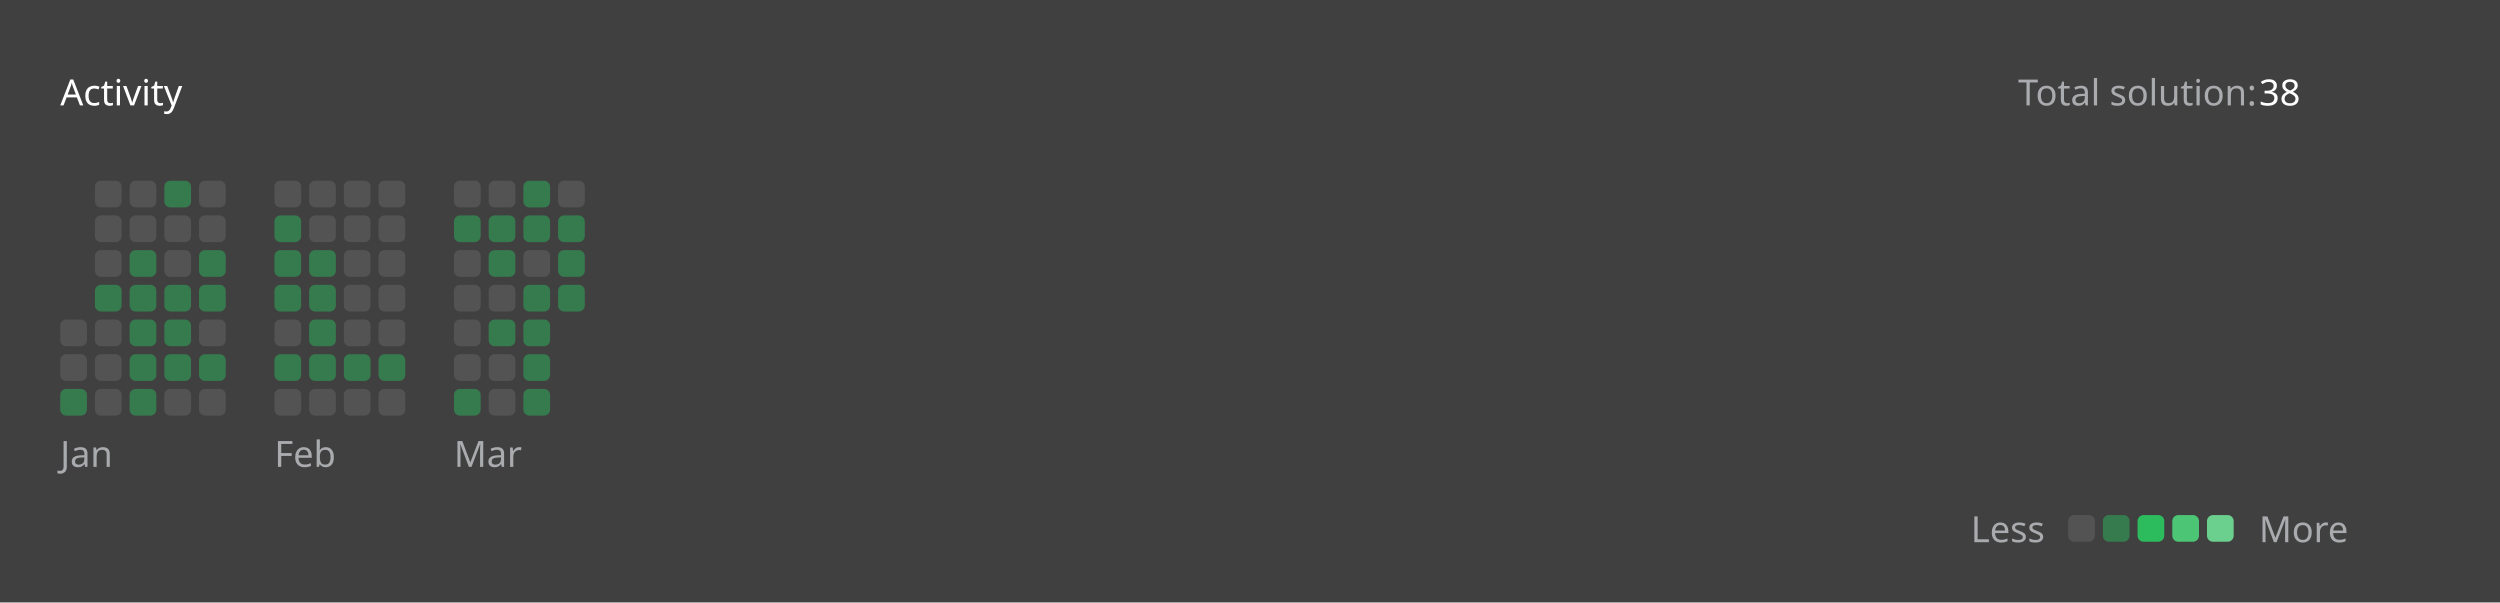
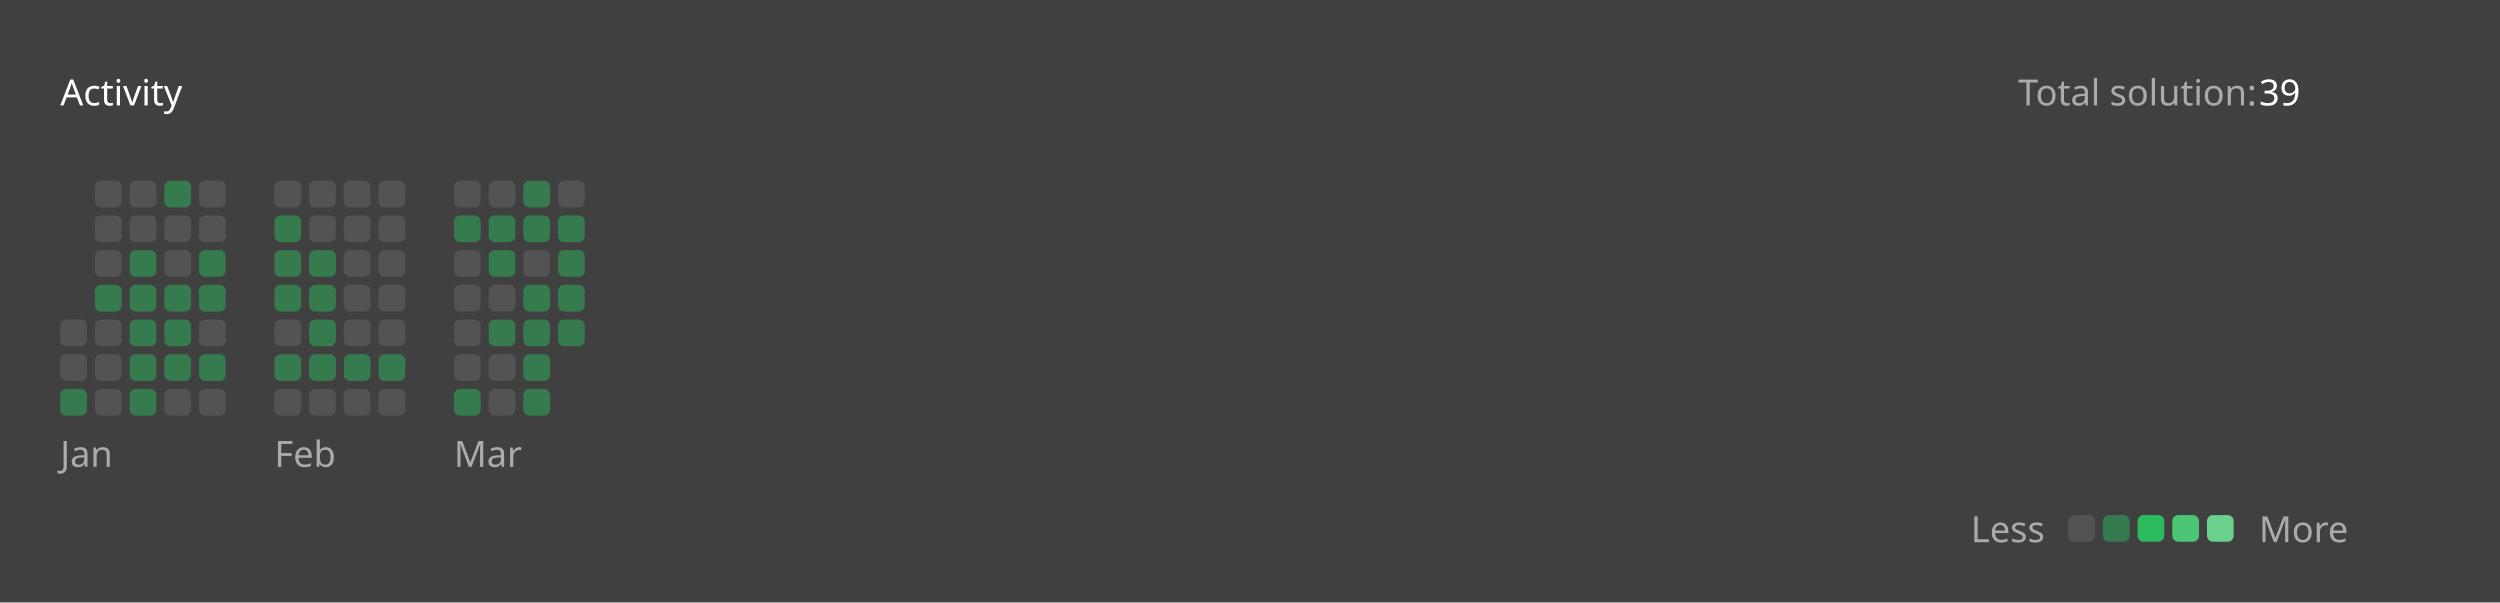
<svg xmlns="http://www.w3.org/2000/svg" version="1.1" height="200" width="830" viewBox="0 0 830 200">
  <style>*{font-family: "Segoe UI", Tahoma, Geneva, Verdana, sans-serif;}</style>
  <style>.title{font-weight: 500;font-size: 1rem;}</style>
  <style>.rotate-90{transform: rotate(-90deg);transform-origin: center;transform-box: fill-box;}</style>
  <style>.state{font-size: .75rem;}</style>
  <style>.light{color: #ffffff;fill: #ffffff;}</style>
  <style>.light-gray{color: #eff2f699;fill: #eff2f699;}</style>
  <style>.dark-gray{color: #ebebf54d;fill: #ebebf54d;}</style>
  <style>.gray{color: #747474;fill: #747474;}</style>
  <style>.orange{color: #ffa116;fill: #ffa116;}</style>
  <style>.background{color: #404040;fill: #404040;}</style>
  <style>.level-1-block{fill: #ffffff1a;}</style>
  <style>.level-2-block{fill: #2cb55d80;}</style>
  <style>.level-3-block{fill: #2cbb5dff;}</style>
  <style>.level-4-block{fill: #4cc575ff;}</style>
  <style>.level-5-block{fill: #6bcf8eff;}</style>
  <rect fill="#404040" x="0" y="0" width="830" height="200" rx="0.5rem" />
  <g text-anchor="start" text-decoration="1" class="title">
    <text x="20" y="35">
      <tspan class="light">Activity</tspan>
      <tspan class="orange" />
    </text>
  </g>
  <g class="state">
    <text x="670" y="35" class="light-gray"> Total solution: </text>
-     <text x="750" y="35" class="light"> 38 </text>
+     <text x="750" y="35" class="light"> 39 </text>
    <text x="678.88" y="180" class="light-gray" text-anchor="end">Less</text>
    <rect x="686.64" y="171" width="8.86" height="8.86" rx="2" ry="2" class="level-1-block" />
    <rect x="698.16" y="171" width="8.86" height="8.86" rx="2" ry="2" class="level-2-block" />
    <rect x="709.68" y="171" width="8.86" height="8.86" rx="2" ry="2" class="level-3-block" />
    <rect x="721.2" y="171" width="8.86" height="8.86" rx="2" ry="2" class="level-4-block" />
    <rect x="732.72" y="171" width="8.86" height="8.86" rx="2" ry="2" class="level-5-block" />
    <text x="750" y="180" class="light-gray">More</text>
  </g>
  <g x="20" y="60">
    <g x="20" y="60">
      <g x="20.0" y="60">
        <rect x="20.0" y="106.08" width="8.86" height="8.86" rx="2" ry="2" class="level-1-block" />
        <rect x="20.0" y="117.6" width="8.86" height="8.86" rx="2" ry="2" class="level-1-block" />
        <rect x="20.0" y="129.12" width="8.86" height="8.86" rx="2" ry="2" class="level-2-block" />
      </g>
      <g x="31.52" y="60">
        <rect x="31.52" y="60.0" width="8.86" height="8.86" rx="2" ry="2" class="level-1-block" />
        <rect x="31.52" y="71.52" width="8.86" height="8.86" rx="2" ry="2" class="level-1-block" />
        <rect x="31.52" y="83.04" width="8.86" height="8.86" rx="2" ry="2" class="level-1-block" />
        <rect x="31.52" y="94.56" width="8.86" height="8.86" rx="2" ry="2" class="level-2-block" />
        <rect x="31.52" y="106.08" width="8.86" height="8.86" rx="2" ry="2" class="level-1-block" />
        <rect x="31.52" y="117.6" width="8.86" height="8.86" rx="2" ry="2" class="level-1-block" />
        <rect x="31.52" y="129.12" width="8.86" height="8.86" rx="2" ry="2" class="level-1-block" />
      </g>
      <g x="43.04" y="60">
        <rect x="43.04" y="60.0" width="8.86" height="8.86" rx="2" ry="2" class="level-1-block" />
        <rect x="43.04" y="71.52" width="8.86" height="8.86" rx="2" ry="2" class="level-1-block" />
        <rect x="43.04" y="83.04" width="8.86" height="8.86" rx="2" ry="2" class="level-2-block" />
        <rect x="43.04" y="94.56" width="8.86" height="8.86" rx="2" ry="2" class="level-2-block" />
        <rect x="43.04" y="106.08" width="8.86" height="8.86" rx="2" ry="2" class="level-2-block" />
        <rect x="43.04" y="117.6" width="8.86" height="8.86" rx="2" ry="2" class="level-2-block" />
        <rect x="43.04" y="129.12" width="8.86" height="8.86" rx="2" ry="2" class="level-2-block" />
      </g>
      <g x="54.56" y="60">
        <rect x="54.56" y="60.0" width="8.86" height="8.86" rx="2" ry="2" class="level-2-block" />
        <rect x="54.56" y="71.52" width="8.86" height="8.86" rx="2" ry="2" class="level-1-block" />
        <rect x="54.56" y="83.04" width="8.86" height="8.86" rx="2" ry="2" class="level-1-block" />
        <rect x="54.56" y="94.56" width="8.86" height="8.86" rx="2" ry="2" class="level-2-block" />
        <rect x="54.56" y="106.08" width="8.86" height="8.86" rx="2" ry="2" class="level-2-block" />
        <rect x="54.56" y="117.6" width="8.86" height="8.86" rx="2" ry="2" class="level-2-block" />
        <rect x="54.56" y="129.12" width="8.86" height="8.86" rx="2" ry="2" class="level-1-block" />
      </g>
      <g x="66.08" y="60">
        <rect x="66.08" y="60.0" width="8.86" height="8.86" rx="2" ry="2" class="level-1-block" />
        <rect x="66.08" y="71.52" width="8.86" height="8.86" rx="2" ry="2" class="level-1-block" />
        <rect x="66.08" y="83.04" width="8.86" height="8.86" rx="2" ry="2" class="level-2-block" />
        <rect x="66.08" y="94.56" width="8.86" height="8.86" rx="2" ry="2" class="level-2-block" />
        <rect x="66.08" y="106.08" width="8.86" height="8.86" rx="2" ry="2" class="level-1-block" />
        <rect x="66.08" y="117.6" width="8.86" height="8.86" rx="2" ry="2" class="level-2-block" />
        <rect x="66.08" y="129.12" width="8.86" height="8.86" rx="2" ry="2" class="level-1-block" />
      </g>
      <text x="20.0" y="155" class="light-gray state">Jan</text>
    </g>
  </g>
  <g x="91.12" y="60">
    <g x="91.12" y="60">
      <g x="91.12" y="60">
        <rect x="91.12" y="60.0" width="8.86" height="8.86" rx="2" ry="2" class="level-1-block" />
        <rect x="91.12" y="71.52" width="8.86" height="8.86" rx="2" ry="2" class="level-2-block" />
        <rect x="91.12" y="83.04" width="8.86" height="8.86" rx="2" ry="2" class="level-2-block" />
        <rect x="91.12" y="94.56" width="8.86" height="8.86" rx="2" ry="2" class="level-2-block" />
        <rect x="91.12" y="106.08" width="8.86" height="8.86" rx="2" ry="2" class="level-1-block" />
        <rect x="91.12" y="117.6" width="8.86" height="8.86" rx="2" ry="2" class="level-2-block" />
        <rect x="91.12" y="129.12" width="8.86" height="8.86" rx="2" ry="2" class="level-1-block" />
      </g>
      <g x="102.64" y="60">
        <rect x="102.64" y="60.0" width="8.86" height="8.86" rx="2" ry="2" class="level-1-block" />
        <rect x="102.64" y="71.52" width="8.86" height="8.86" rx="2" ry="2" class="level-1-block" />
        <rect x="102.64" y="83.04" width="8.86" height="8.86" rx="2" ry="2" class="level-2-block" />
        <rect x="102.64" y="94.56" width="8.86" height="8.86" rx="2" ry="2" class="level-2-block" />
        <rect x="102.64" y="106.08" width="8.86" height="8.86" rx="2" ry="2" class="level-2-block" />
        <rect x="102.64" y="117.6" width="8.86" height="8.86" rx="2" ry="2" class="level-2-block" />
        <rect x="102.64" y="129.12" width="8.86" height="8.86" rx="2" ry="2" class="level-1-block" />
      </g>
      <g x="114.16" y="60">
        <rect x="114.16" y="60.0" width="8.86" height="8.86" rx="2" ry="2" class="level-1-block" />
        <rect x="114.16" y="71.52" width="8.86" height="8.86" rx="2" ry="2" class="level-1-block" />
        <rect x="114.16" y="83.04" width="8.86" height="8.86" rx="2" ry="2" class="level-1-block" />
        <rect x="114.16" y="94.56" width="8.86" height="8.86" rx="2" ry="2" class="level-1-block" />
        <rect x="114.16" y="106.08" width="8.86" height="8.86" rx="2" ry="2" class="level-1-block" />
        <rect x="114.16" y="117.6" width="8.86" height="8.86" rx="2" ry="2" class="level-2-block" />
        <rect x="114.16" y="129.12" width="8.86" height="8.86" rx="2" ry="2" class="level-1-block" />
      </g>
      <g x="125.68" y="60">
        <rect x="125.68" y="60.0" width="8.86" height="8.86" rx="2" ry="2" class="level-1-block" />
        <rect x="125.68" y="71.52" width="8.86" height="8.86" rx="2" ry="2" class="level-1-block" />
        <rect x="125.68" y="83.04" width="8.86" height="8.86" rx="2" ry="2" class="level-1-block" />
        <rect x="125.68" y="94.56" width="8.86" height="8.86" rx="2" ry="2" class="level-1-block" />
        <rect x="125.68" y="106.08" width="8.86" height="8.86" rx="2" ry="2" class="level-1-block" />
        <rect x="125.68" y="117.6" width="8.86" height="8.86" rx="2" ry="2" class="level-2-block" />
        <rect x="125.68" y="129.12" width="8.86" height="8.86" rx="2" ry="2" class="level-1-block" />
      </g>
      <text x="91.12" y="155" class="light-gray state">Feb</text>
    </g>
  </g>
  <g x="150.72" y="60">
    <g x="150.72" y="60">
      <g x="150.72" y="60">
        <rect x="150.72" y="60.0" width="8.86" height="8.86" rx="2" ry="2" class="level-1-block" />
        <rect x="150.72" y="71.52" width="8.86" height="8.86" rx="2" ry="2" class="level-2-block" />
        <rect x="150.72" y="83.04" width="8.86" height="8.86" rx="2" ry="2" class="level-1-block" />
        <rect x="150.72" y="94.56" width="8.86" height="8.86" rx="2" ry="2" class="level-1-block" />
        <rect x="150.72" y="106.08" width="8.86" height="8.86" rx="2" ry="2" class="level-1-block" />
        <rect x="150.72" y="117.6" width="8.86" height="8.86" rx="2" ry="2" class="level-1-block" />
        <rect x="150.72" y="129.12" width="8.86" height="8.86" rx="2" ry="2" class="level-2-block" />
      </g>
      <g x="162.24" y="60">
        <rect x="162.24" y="60.0" width="8.86" height="8.86" rx="2" ry="2" class="level-1-block" />
        <rect x="162.24" y="71.52" width="8.86" height="8.86" rx="2" ry="2" class="level-2-block" />
        <rect x="162.24" y="83.04" width="8.86" height="8.86" rx="2" ry="2" class="level-2-block" />
        <rect x="162.24" y="94.56" width="8.86" height="8.86" rx="2" ry="2" class="level-1-block" />
        <rect x="162.24" y="106.08" width="8.86" height="8.86" rx="2" ry="2" class="level-2-block" />
        <rect x="162.24" y="117.6" width="8.86" height="8.86" rx="2" ry="2" class="level-1-block" />
        <rect x="162.24" y="129.12" width="8.86" height="8.86" rx="2" ry="2" class="level-1-block" />
      </g>
      <g x="173.76" y="60">
        <rect x="173.76" y="60.0" width="8.86" height="8.86" rx="2" ry="2" class="level-2-block" />
        <rect x="173.76" y="71.52" width="8.86" height="8.86" rx="2" ry="2" class="level-2-block" />
        <rect x="173.76" y="83.04" width="8.86" height="8.86" rx="2" ry="2" class="level-1-block" />
        <rect x="173.76" y="94.56" width="8.86" height="8.86" rx="2" ry="2" class="level-2-block" />
        <rect x="173.76" y="106.08" width="8.86" height="8.86" rx="2" ry="2" class="level-2-block" />
        <rect x="173.76" y="117.6" width="8.86" height="8.86" rx="2" ry="2" class="level-2-block" />
        <rect x="173.76" y="129.12" width="8.86" height="8.86" rx="2" ry="2" class="level-2-block" />
      </g>
      <g x="185.28" y="60">
        <rect x="185.28" y="60.0" width="8.86" height="8.86" rx="2" ry="2" class="level-1-block" />
        <rect x="185.28" y="71.52" width="8.86" height="8.86" rx="2" ry="2" class="level-2-block" />
        <rect x="185.28" y="83.04" width="8.86" height="8.86" rx="2" ry="2" class="level-2-block" />
        <rect x="185.28" y="94.56" width="8.86" height="8.86" rx="2" ry="2" class="level-2-block" />
+         <rect x="185.28" y="106.08" width="8.86" height="8.86" rx="2" ry="2" class="level-2-block" />
      </g>
      <text x="150.72" y="155" class="light-gray state">Mar</text>
    </g>
  </g>
</svg>
